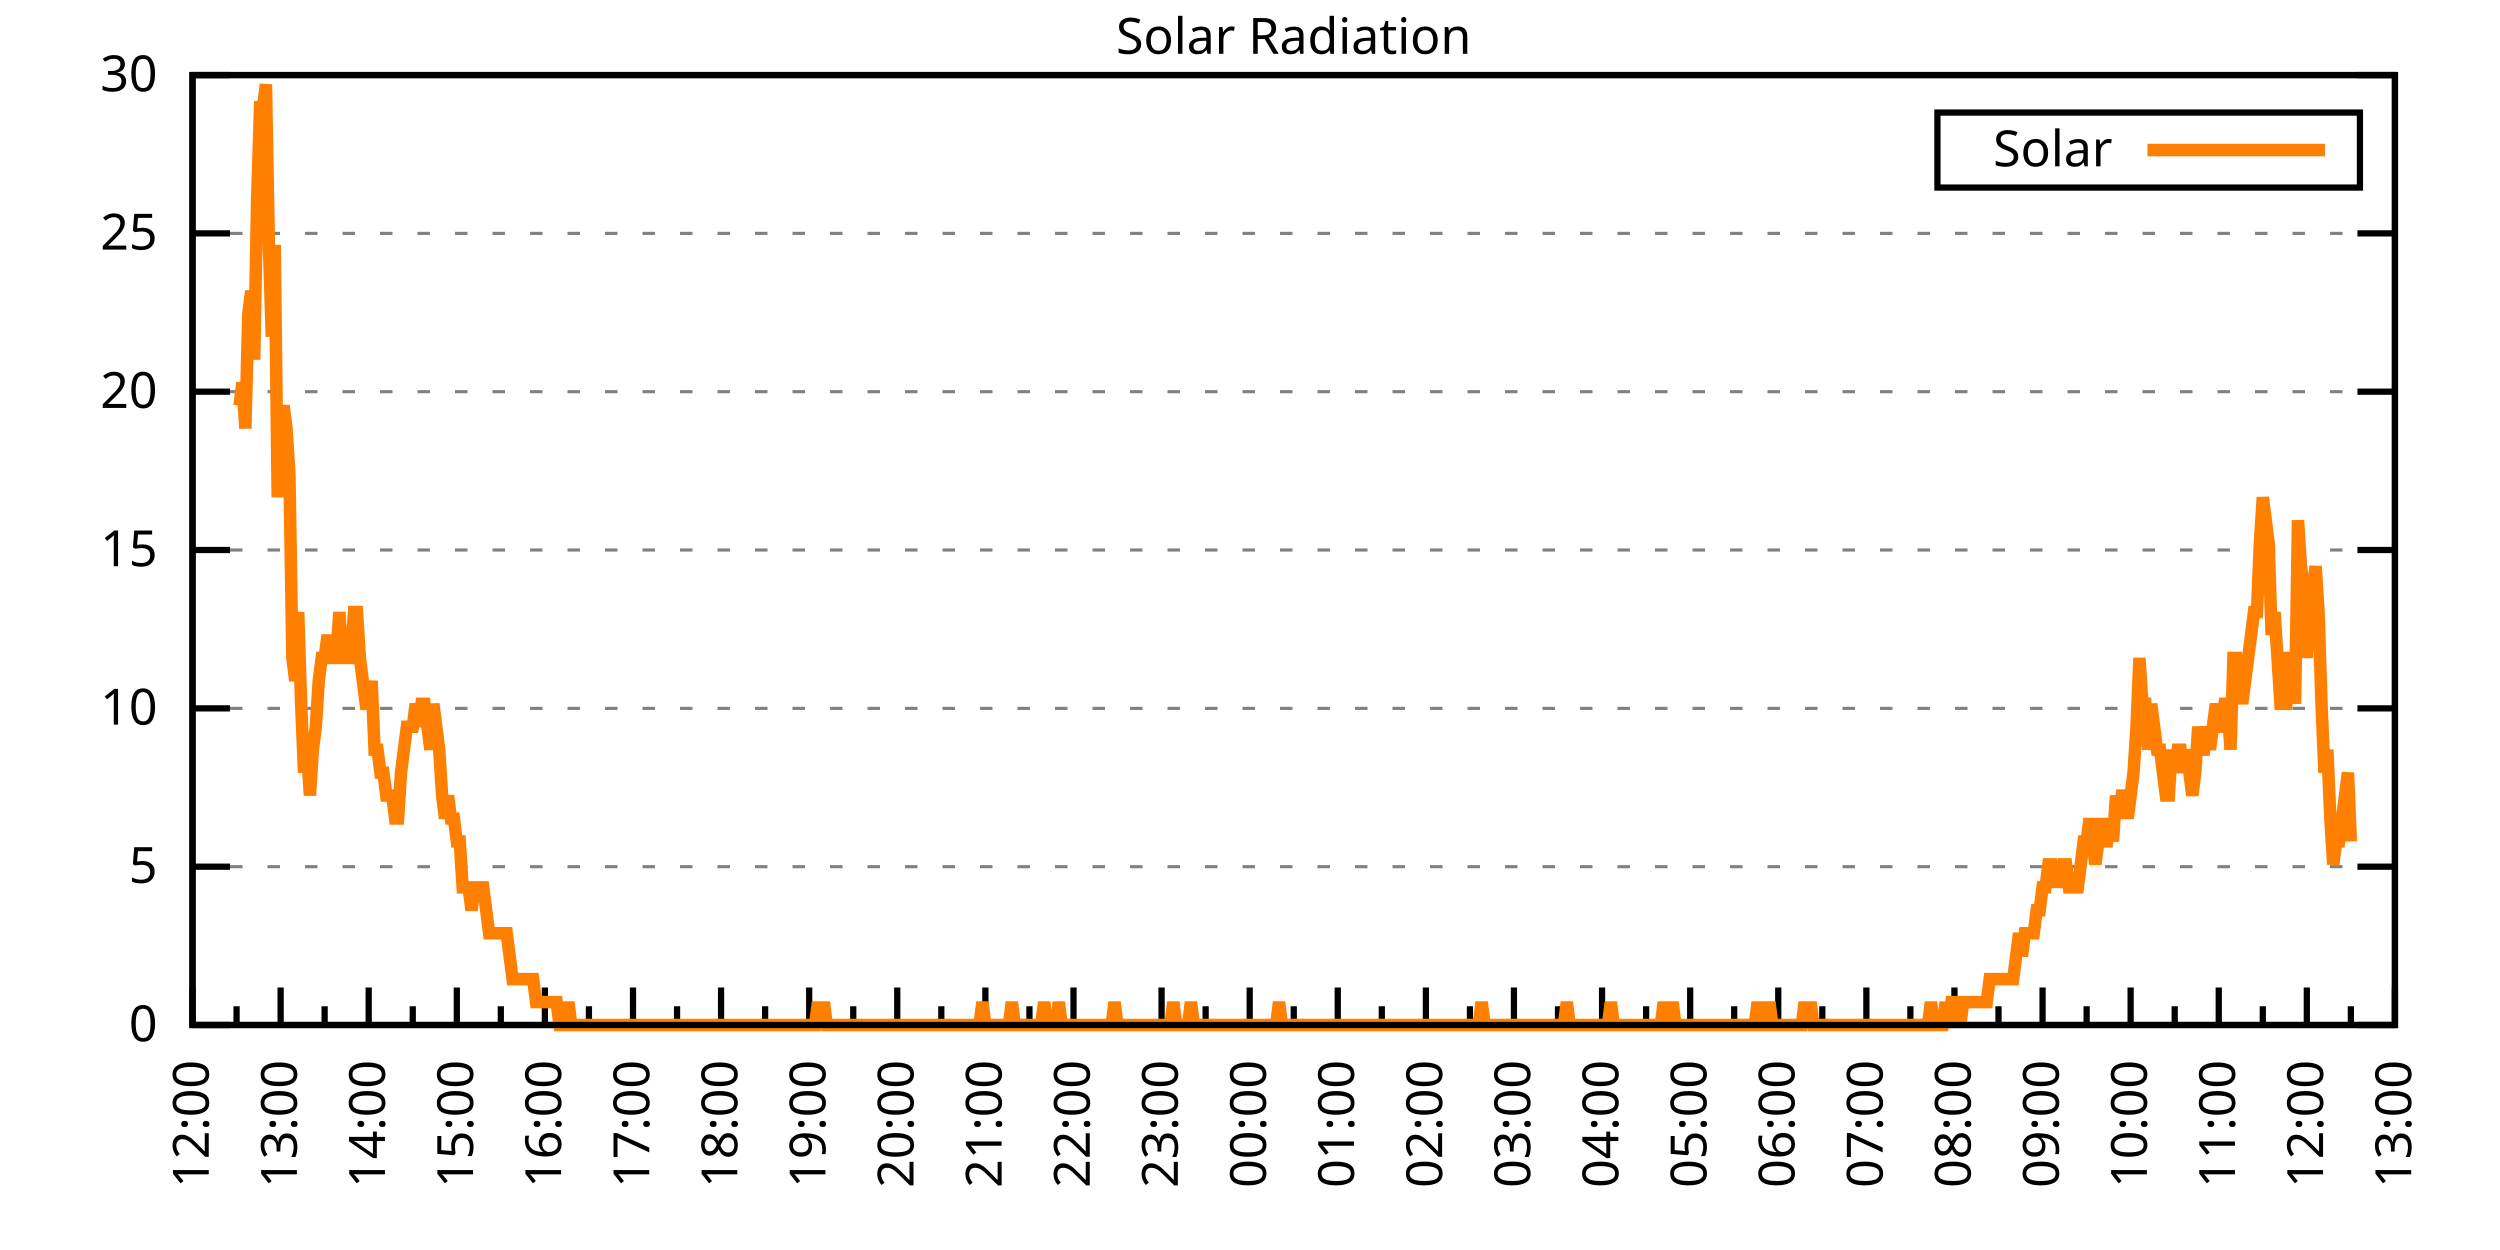
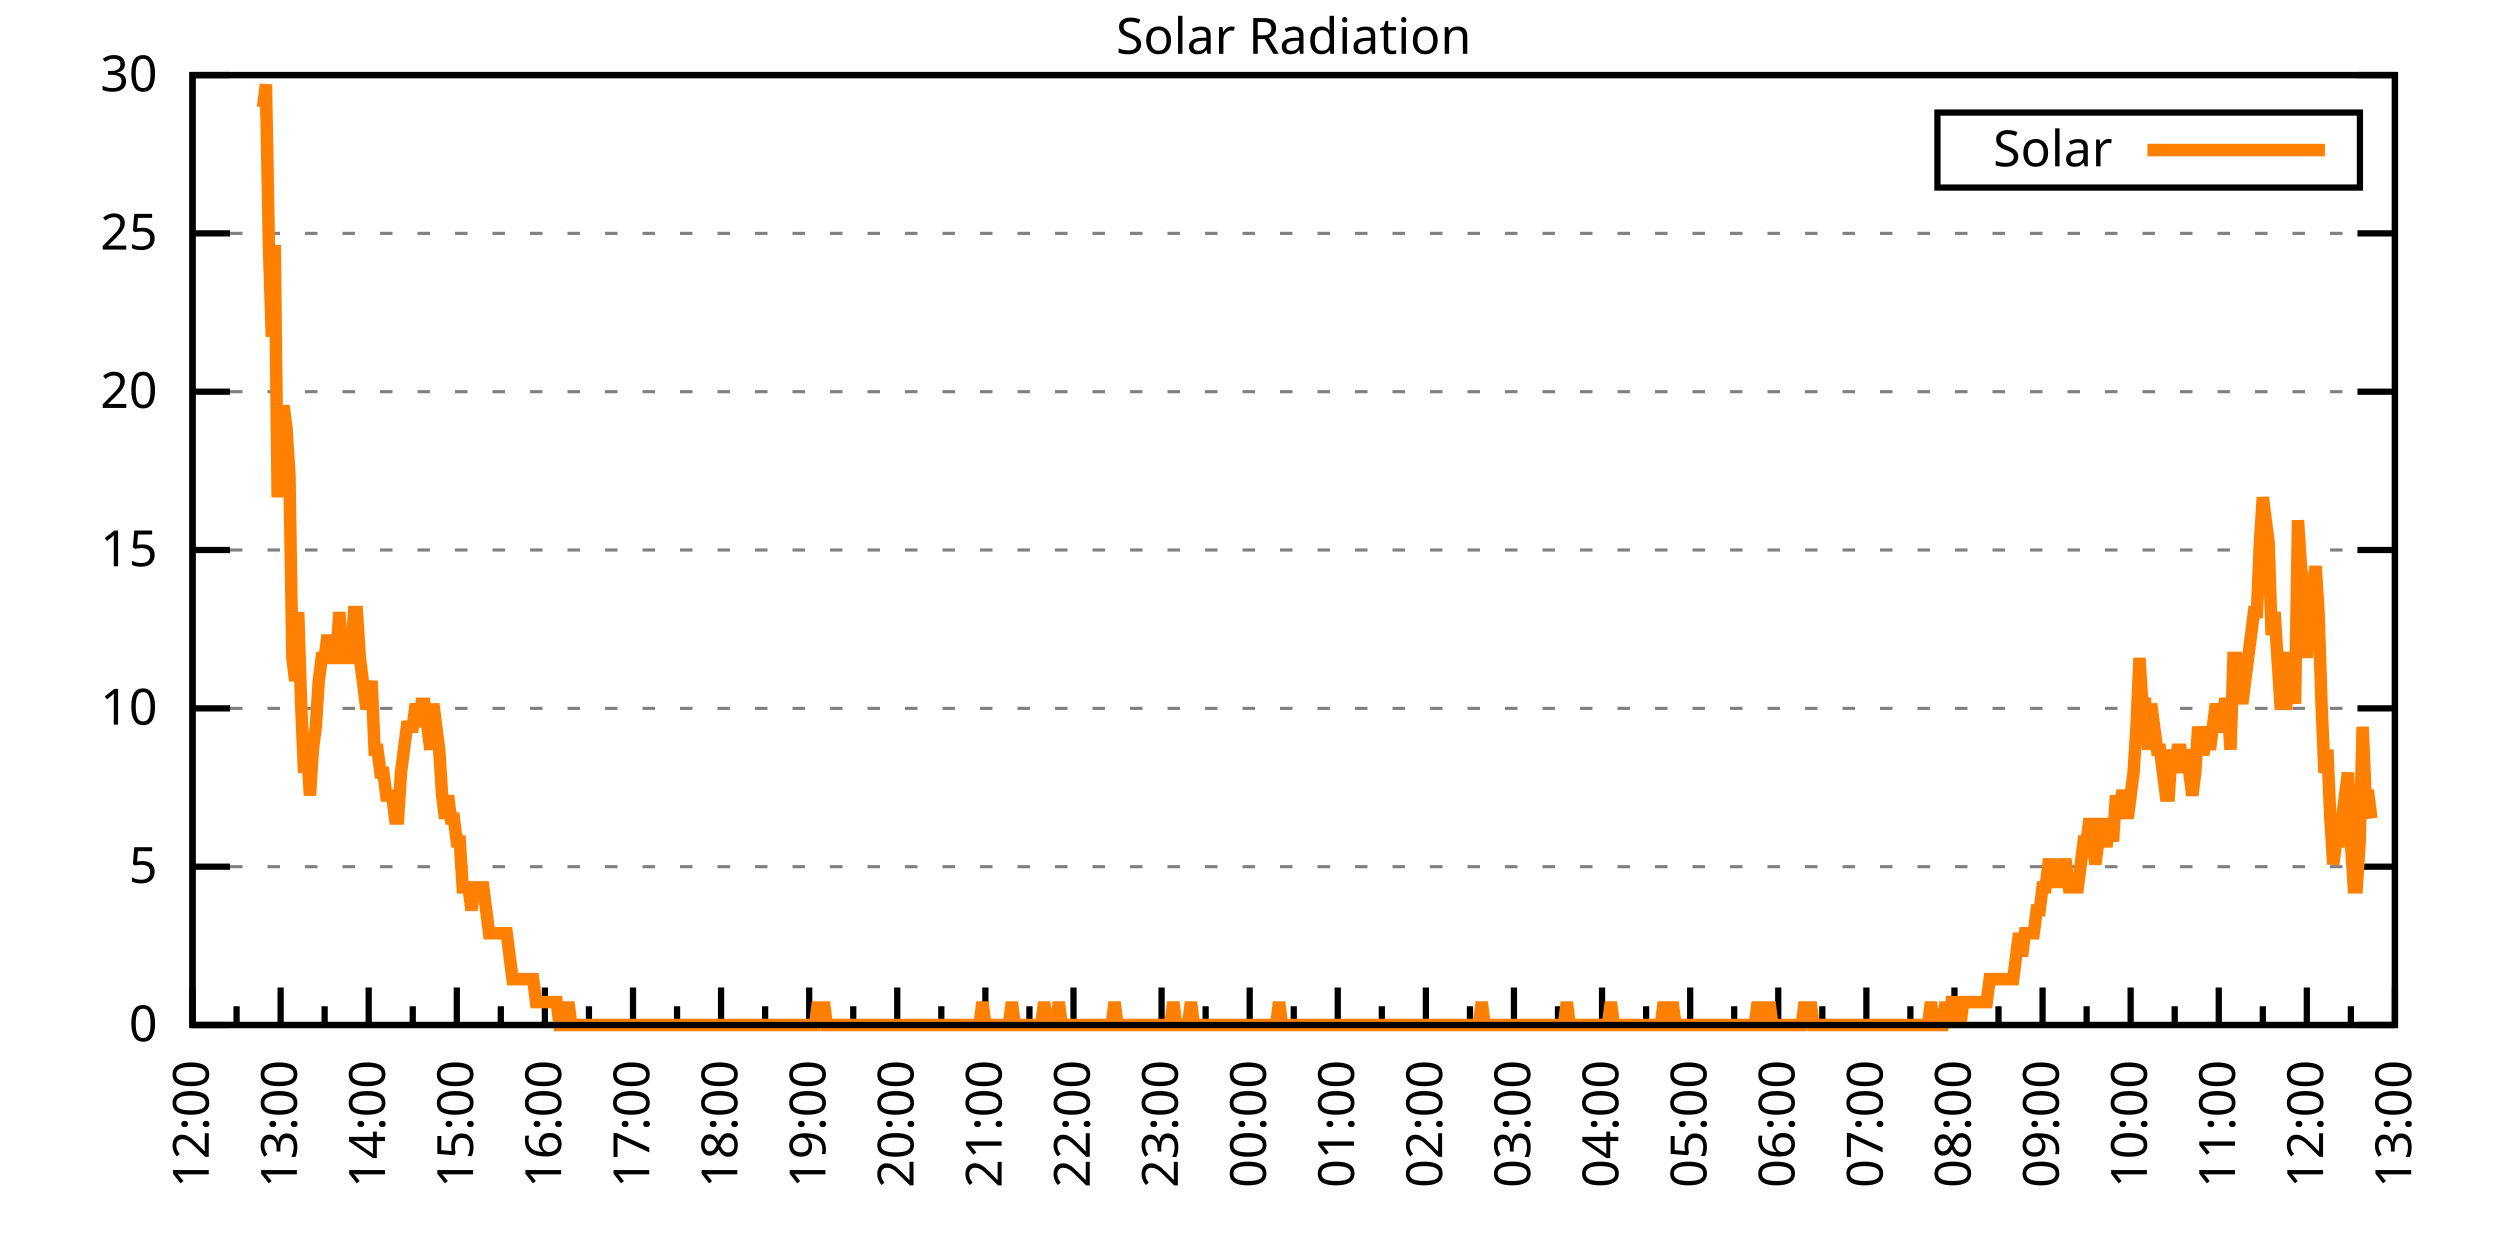
<svg xmlns="http://www.w3.org/2000/svg" xmlns:xlink="http://www.w3.org/1999/xlink" width="400" height="200" viewBox="0 0 400 200">
  <g id="gnuplot_canvas">
    <rect x="0" y="0" width="400" height="200" fill="none" />
    <defs>
      <circle id="gpDot" r="0.5" stroke-width="0.5" stroke="currentColor" />
      <path id="gpPt0" stroke-width="0.333" stroke="currentColor" d="M-1,0 h2 M0,-1 v2" />
      <path id="gpPt1" stroke-width="0.333" stroke="currentColor" d="M-1,-1 L1,1 M1,-1 L-1,1" />
      <path id="gpPt2" stroke-width="0.333" stroke="currentColor" d="M-1,0 L1,0 M0,-1 L0,1 M-1,-1 L1,1 M-1,1 L1,-1" />
      <rect id="gpPt3" stroke-width="0.333" stroke="currentColor" x="-1" y="-1" width="2" height="2" />
      <rect id="gpPt4" stroke-width="0.333" stroke="currentColor" fill="currentColor" x="-1" y="-1" width="2" height="2" />
      <circle id="gpPt5" stroke-width="0.333" stroke="currentColor" cx="0" cy="0" r="1" />
      <use xlink:href="#gpPt5" id="gpPt6" fill="currentColor" stroke="none" />
      <path id="gpPt7" stroke-width="0.333" stroke="currentColor" d="M0,-1.33 L-1.33,0.67 L1.33,0.67 z" />
      <use xlink:href="#gpPt7" id="gpPt8" fill="currentColor" stroke="none" />
      <use xlink:href="#gpPt7" id="gpPt9" stroke="currentColor" transform="rotate(180)" />
      <use xlink:href="#gpPt9" id="gpPt10" fill="currentColor" stroke="none" />
      <use xlink:href="#gpPt3" id="gpPt11" stroke="currentColor" transform="rotate(45)" />
      <use xlink:href="#gpPt11" id="gpPt12" fill="currentColor" stroke="none" />
      <path id="gpPt13" stroke-width="0.333" stroke="currentColor" d="M0,1.330 L1.265,0.411 L0.782,-1.067 L-0.782,-1.076 L-1.265,0.411 z" />
      <use xlink:href="#gpPt13" id="gpPt14" fill="currentColor" stroke="none" />
      <filter id="textbox" filterUnits="objectBoundingBox" x="0" y="0" height="1" width="1">
        <feFlood flood-color="white" flood-opacity="1" result="bgnd" />
        <feComposite in="SourceGraphic" in2="bgnd" operator="atop" />
      </filter>
      <filter id="greybox" filterUnits="objectBoundingBox" x="0" y="0" height="1" width="1">
        <feFlood flood-color="lightgrey" flood-opacity="1" result="grey" />
        <feComposite in="SourceGraphic" in2="grey" operator="atop" />
      </filter>
    </defs>
    <g fill="none" color="white" stroke="currentColor" stroke-width="1.00" stroke-linecap="butt" stroke-linejoin="miter">
</g>
    <g fill="none" color="black" stroke="currentColor" stroke-width="1.00" stroke-linecap="butt" stroke-linejoin="miter">
      <g stroke="none" shape-rendering="crispEdges">
        <polygon fill="rgb(255, 255, 255)" points="30.80,164.00 383.18,164.00 383.18,12.02 30.80,12.02 " />
      </g>
    </g>
    <g fill="none" color="black" stroke="currentColor" stroke-width="1.00" stroke-linecap="butt" stroke-linejoin="miter">
</g>
    <g fill="none" color="black" stroke="black" stroke-width="0.50" stroke-linecap="butt" stroke-linejoin="miter">
</g>
    <g fill="none" color="gray" stroke="currentColor" stroke-width="0.50" stroke-linecap="butt" stroke-linejoin="miter">
      <path stroke="gray" stroke-dasharray="2,4" class="gridline" d="M30.80,164.00 L383.19,164.00  " />
    </g>
    <g fill="none" color="gray" stroke="gray" stroke-width="1.00" stroke-linecap="butt" stroke-linejoin="miter">
</g>
    <g fill="none" color="black" stroke="currentColor" stroke-width="1.00" stroke-linecap="butt" stroke-linejoin="miter">
      <path stroke="black" d="M30.80,164.00 L36.80,164.00 M383.19,164.00 L377.19,164.00  " />
      <g transform="translate(25.20,166.60)" stroke="none" fill="black" font-family="Sans" font-size="8.00" text-anchor="end">
        <text>
          <tspan font-family="Sans"> 0</tspan>
        </text>
      </g>
    </g>
    <g fill="none" color="black" stroke="currentColor" stroke-width="1.00" stroke-linecap="butt" stroke-linejoin="miter">
</g>
    <g fill="none" color="black" stroke="black" stroke-width="0.50" stroke-linecap="butt" stroke-linejoin="miter">
</g>
    <g fill="none" color="gray" stroke="currentColor" stroke-width="0.50" stroke-linecap="butt" stroke-linejoin="miter">
      <path stroke="gray" stroke-dasharray="2,4" class="gridline" d="M30.80,138.67 L383.19,138.67  " />
    </g>
    <g fill="none" color="gray" stroke="gray" stroke-width="1.00" stroke-linecap="butt" stroke-linejoin="miter">
</g>
    <g fill="none" color="black" stroke="currentColor" stroke-width="1.00" stroke-linecap="butt" stroke-linejoin="miter">
      <path stroke="black" d="M30.80,138.67 L36.80,138.67 M383.19,138.67 L377.19,138.67  " />
      <g transform="translate(25.20,141.27)" stroke="none" fill="black" font-family="Sans" font-size="8.00" text-anchor="end">
        <text>
          <tspan font-family="Sans"> 5</tspan>
        </text>
      </g>
    </g>
    <g fill="none" color="black" stroke="currentColor" stroke-width="1.00" stroke-linecap="butt" stroke-linejoin="miter">
</g>
    <g fill="none" color="black" stroke="black" stroke-width="0.50" stroke-linecap="butt" stroke-linejoin="miter">
</g>
    <g fill="none" color="gray" stroke="currentColor" stroke-width="0.50" stroke-linecap="butt" stroke-linejoin="miter">
      <path stroke="gray" stroke-dasharray="2,4" class="gridline" d="M30.80,113.34 L383.19,113.34  " />
    </g>
    <g fill="none" color="gray" stroke="gray" stroke-width="1.00" stroke-linecap="butt" stroke-linejoin="miter">
</g>
    <g fill="none" color="black" stroke="currentColor" stroke-width="1.00" stroke-linecap="butt" stroke-linejoin="miter">
      <path stroke="black" d="M30.80,113.34 L36.80,113.34 M383.19,113.34 L377.19,113.34  " />
      <g transform="translate(25.20,115.94)" stroke="none" fill="black" font-family="Sans" font-size="8.00" text-anchor="end">
        <text>
          <tspan font-family="Sans"> 10</tspan>
        </text>
      </g>
    </g>
    <g fill="none" color="black" stroke="currentColor" stroke-width="1.00" stroke-linecap="butt" stroke-linejoin="miter">
</g>
    <g fill="none" color="black" stroke="black" stroke-width="0.50" stroke-linecap="butt" stroke-linejoin="miter">
</g>
    <g fill="none" color="gray" stroke="currentColor" stroke-width="0.50" stroke-linecap="butt" stroke-linejoin="miter">
      <path stroke="gray" stroke-dasharray="2,4" class="gridline" d="M30.80,88.00 L383.19,88.00  " />
    </g>
    <g fill="none" color="gray" stroke="gray" stroke-width="1.00" stroke-linecap="butt" stroke-linejoin="miter">
</g>
    <g fill="none" color="black" stroke="currentColor" stroke-width="1.00" stroke-linecap="butt" stroke-linejoin="miter">
      <path stroke="black" d="M30.80,88.00 L36.80,88.00 M383.19,88.00 L377.19,88.00  " />
      <g transform="translate(25.20,90.60)" stroke="none" fill="black" font-family="Sans" font-size="8.00" text-anchor="end">
        <text>
          <tspan font-family="Sans"> 15</tspan>
        </text>
      </g>
    </g>
    <g fill="none" color="black" stroke="currentColor" stroke-width="1.00" stroke-linecap="butt" stroke-linejoin="miter">
</g>
    <g fill="none" color="black" stroke="black" stroke-width="0.50" stroke-linecap="butt" stroke-linejoin="miter">
</g>
    <g fill="none" color="gray" stroke="currentColor" stroke-width="0.50" stroke-linecap="butt" stroke-linejoin="miter">
      <path stroke="gray" stroke-dasharray="2,4" class="gridline" d="M30.80,62.67 L383.19,62.67  " />
    </g>
    <g fill="none" color="gray" stroke="gray" stroke-width="1.00" stroke-linecap="butt" stroke-linejoin="miter">
</g>
    <g fill="none" color="black" stroke="currentColor" stroke-width="1.00" stroke-linecap="butt" stroke-linejoin="miter">
      <path stroke="black" d="M30.80,62.67 L36.80,62.67 M383.19,62.67 L377.19,62.67  " />
      <g transform="translate(25.20,65.27)" stroke="none" fill="black" font-family="Sans" font-size="8.00" text-anchor="end">
        <text>
          <tspan font-family="Sans"> 20</tspan>
        </text>
      </g>
    </g>
    <g fill="none" color="black" stroke="currentColor" stroke-width="1.00" stroke-linecap="butt" stroke-linejoin="miter">
</g>
    <g fill="none" color="black" stroke="black" stroke-width="0.50" stroke-linecap="butt" stroke-linejoin="miter">
</g>
    <g fill="none" color="gray" stroke="currentColor" stroke-width="0.50" stroke-linecap="butt" stroke-linejoin="miter">
      <path stroke="gray" stroke-dasharray="2,4" class="gridline" d="M30.80,37.34 L383.19,37.34  " />
    </g>
    <g fill="none" color="gray" stroke="gray" stroke-width="1.00" stroke-linecap="butt" stroke-linejoin="miter">
</g>
    <g fill="none" color="black" stroke="currentColor" stroke-width="1.00" stroke-linecap="butt" stroke-linejoin="miter">
      <path stroke="black" d="M30.80,37.34 L36.80,37.34 M383.19,37.34 L377.19,37.34  " />
      <g transform="translate(25.20,39.94)" stroke="none" fill="black" font-family="Sans" font-size="8.00" text-anchor="end">
        <text>
          <tspan font-family="Sans"> 25</tspan>
        </text>
      </g>
    </g>
    <g fill="none" color="black" stroke="currentColor" stroke-width="1.00" stroke-linecap="butt" stroke-linejoin="miter">
</g>
    <g fill="none" color="black" stroke="black" stroke-width="0.50" stroke-linecap="butt" stroke-linejoin="miter">
</g>
    <g fill="none" color="gray" stroke="currentColor" stroke-width="0.50" stroke-linecap="butt" stroke-linejoin="miter">
      <path stroke="gray" stroke-dasharray="2,4" class="gridline" d="M30.80,12.01 L383.19,12.01  " />
    </g>
    <g fill="none" color="gray" stroke="gray" stroke-width="1.00" stroke-linecap="butt" stroke-linejoin="miter">
</g>
    <g fill="none" color="black" stroke="currentColor" stroke-width="1.00" stroke-linecap="butt" stroke-linejoin="miter">
      <path stroke="black" d="M30.80,12.01 L36.80,12.01 M383.19,12.01 L377.19,12.01  " />
      <g transform="translate(25.20,14.61)" stroke="none" fill="black" font-family="Sans" font-size="8.00" text-anchor="end">
        <text>
          <tspan font-family="Sans"> 30</tspan>
        </text>
      </g>
    </g>
    <g fill="none" color="black" stroke="currentColor" stroke-width="1.00" stroke-linecap="butt" stroke-linejoin="miter">
      <path stroke="black" d="M30.80,164.00 L30.80,158.00  " />
      <g transform="translate(33.40,169.60) rotate(270)" stroke="none" fill="black" font-family="Sans" font-size="8.00" text-anchor="end">
        <text>
          <tspan font-family="Sans">12:00</tspan>
        </text>
      </g>
    </g>
    <g fill="none" color="black" stroke="currentColor" stroke-width="1.00" stroke-linecap="butt" stroke-linejoin="miter">
      <path stroke="black" d="M37.85,164.00 L37.85,161.00 M44.90,164.00 L44.90,158.00  " />
      <g transform="translate(47.50,169.60) rotate(270)" stroke="none" fill="black" font-family="Sans" font-size="8.00" text-anchor="end">
        <text>
          <tspan font-family="Sans">13:00</tspan>
        </text>
      </g>
    </g>
    <g fill="none" color="black" stroke="currentColor" stroke-width="1.00" stroke-linecap="butt" stroke-linejoin="miter">
      <path stroke="black" d="M51.94,164.00 L51.94,161.00 M58.99,164.00 L58.99,158.00  " />
      <g transform="translate(61.59,169.60) rotate(270)" stroke="none" fill="black" font-family="Sans" font-size="8.00" text-anchor="end">
        <text>
          <tspan font-family="Sans">14:00</tspan>
        </text>
      </g>
    </g>
    <g fill="none" color="black" stroke="currentColor" stroke-width="1.00" stroke-linecap="butt" stroke-linejoin="miter">
      <path stroke="black" d="M66.04,164.00 L66.04,161.00 M73.09,164.00 L73.09,158.00  " />
      <g transform="translate(75.69,169.60) rotate(270)" stroke="none" fill="black" font-family="Sans" font-size="8.00" text-anchor="end">
        <text>
          <tspan font-family="Sans">15:00</tspan>
        </text>
      </g>
    </g>
    <g fill="none" color="black" stroke="currentColor" stroke-width="1.00" stroke-linecap="butt" stroke-linejoin="miter">
      <path stroke="black" d="M80.13,164.00 L80.13,161.00 M87.18,164.00 L87.18,158.00  " />
      <g transform="translate(89.78,169.60) rotate(270)" stroke="none" fill="black" font-family="Sans" font-size="8.00" text-anchor="end">
        <text>
          <tspan font-family="Sans">16:00</tspan>
        </text>
      </g>
    </g>
    <g fill="none" color="black" stroke="currentColor" stroke-width="1.00" stroke-linecap="butt" stroke-linejoin="miter">
      <path stroke="black" d="M94.23,164.00 L94.23,161.00 M101.28,164.00 L101.28,158.00  " />
      <g transform="translate(103.88,169.60) rotate(270)" stroke="none" fill="black" font-family="Sans" font-size="8.00" text-anchor="end">
        <text>
          <tspan font-family="Sans">17:00</tspan>
        </text>
      </g>
    </g>
    <g fill="none" color="black" stroke="currentColor" stroke-width="1.00" stroke-linecap="butt" stroke-linejoin="miter">
      <path stroke="black" d="M108.33,164.00 L108.33,161.00 M115.37,164.00 L115.37,158.00  " />
      <g transform="translate(117.97,169.60) rotate(270)" stroke="none" fill="black" font-family="Sans" font-size="8.00" text-anchor="end">
        <text>
          <tspan font-family="Sans">18:00</tspan>
        </text>
      </g>
    </g>
    <g fill="none" color="black" stroke="currentColor" stroke-width="1.00" stroke-linecap="butt" stroke-linejoin="miter">
      <path stroke="black" d="M122.42,164.00 L122.42,161.00 M129.47,164.00 L129.47,158.00  " />
      <g transform="translate(132.07,169.60) rotate(270)" stroke="none" fill="black" font-family="Sans" font-size="8.00" text-anchor="end">
        <text>
          <tspan font-family="Sans">19:00</tspan>
        </text>
      </g>
    </g>
    <g fill="none" color="black" stroke="currentColor" stroke-width="1.00" stroke-linecap="butt" stroke-linejoin="miter">
      <path stroke="black" d="M136.52,164.00 L136.52,161.00 M143.56,164.00 L143.56,158.00  " />
      <g transform="translate(146.16,169.60) rotate(270)" stroke="none" fill="black" font-family="Sans" font-size="8.00" text-anchor="end">
        <text>
          <tspan font-family="Sans">20:00</tspan>
        </text>
      </g>
    </g>
    <g fill="none" color="black" stroke="currentColor" stroke-width="1.00" stroke-linecap="butt" stroke-linejoin="miter">
      <path stroke="black" d="M150.61,164.00 L150.61,161.00 M157.66,164.00 L157.66,158.00  " />
      <g transform="translate(160.26,169.60) rotate(270)" stroke="none" fill="black" font-family="Sans" font-size="8.00" text-anchor="end">
        <text>
          <tspan font-family="Sans">21:00</tspan>
        </text>
      </g>
    </g>
    <g fill="none" color="black" stroke="currentColor" stroke-width="1.00" stroke-linecap="butt" stroke-linejoin="miter">
      <path stroke="black" d="M164.71,164.00 L164.71,161.00 M171.76,164.00 L171.76,158.00  " />
      <g transform="translate(174.36,169.60) rotate(270)" stroke="none" fill="black" font-family="Sans" font-size="8.00" text-anchor="end">
        <text>
          <tspan font-family="Sans">22:00</tspan>
        </text>
      </g>
    </g>
    <g fill="none" color="black" stroke="currentColor" stroke-width="1.00" stroke-linecap="butt" stroke-linejoin="miter">
      <path stroke="black" d="M178.80,164.00 L178.80,161.00 M185.85,164.00 L185.85,158.00  " />
      <g transform="translate(188.45,169.60) rotate(270)" stroke="none" fill="black" font-family="Sans" font-size="8.00" text-anchor="end">
        <text>
          <tspan font-family="Sans">23:00</tspan>
        </text>
      </g>
    </g>
    <g fill="none" color="black" stroke="currentColor" stroke-width="1.00" stroke-linecap="butt" stroke-linejoin="miter">
      <path stroke="black" d="M192.90,164.00 L192.90,161.00 M199.95,164.00 L199.95,158.00  " />
      <g transform="translate(202.55,169.60) rotate(270)" stroke="none" fill="black" font-family="Sans" font-size="8.00" text-anchor="end">
        <text>
          <tspan font-family="Sans">00:00</tspan>
        </text>
      </g>
    </g>
    <g fill="none" color="black" stroke="currentColor" stroke-width="1.00" stroke-linecap="butt" stroke-linejoin="miter">
      <path stroke="black" d="M207.00,164.00 L207.00,161.00 M214.04,164.00 L214.04,158.00  " />
      <g transform="translate(216.64,169.60) rotate(270)" stroke="none" fill="black" font-family="Sans" font-size="8.00" text-anchor="end">
        <text>
          <tspan font-family="Sans">01:00</tspan>
        </text>
      </g>
    </g>
    <g fill="none" color="black" stroke="currentColor" stroke-width="1.00" stroke-linecap="butt" stroke-linejoin="miter">
      <path stroke="black" d="M221.09,164.00 L221.09,161.00 M228.14,164.00 L228.14,158.00  " />
      <g transform="translate(230.74,169.60) rotate(270)" stroke="none" fill="black" font-family="Sans" font-size="8.00" text-anchor="end">
        <text>
          <tspan font-family="Sans">02:00</tspan>
        </text>
      </g>
    </g>
    <g fill="none" color="black" stroke="currentColor" stroke-width="1.00" stroke-linecap="butt" stroke-linejoin="miter">
      <path stroke="black" d="M235.19,164.00 L235.19,161.00 M242.23,164.00 L242.23,158.00  " />
      <g transform="translate(244.83,169.60) rotate(270)" stroke="none" fill="black" font-family="Sans" font-size="8.00" text-anchor="end">
        <text>
          <tspan font-family="Sans">03:00</tspan>
        </text>
      </g>
    </g>
    <g fill="none" color="black" stroke="currentColor" stroke-width="1.00" stroke-linecap="butt" stroke-linejoin="miter">
      <path stroke="black" d="M249.28,164.00 L249.28,161.00 M256.33,164.00 L256.33,158.00  " />
      <g transform="translate(258.93,169.60) rotate(270)" stroke="none" fill="black" font-family="Sans" font-size="8.00" text-anchor="end">
        <text>
          <tspan font-family="Sans">04:00</tspan>
        </text>
      </g>
    </g>
    <g fill="none" color="black" stroke="currentColor" stroke-width="1.00" stroke-linecap="butt" stroke-linejoin="miter">
      <path stroke="black" d="M263.38,164.00 L263.38,161.00 M270.43,164.00 L270.43,158.00  " />
      <g transform="translate(273.03,169.60) rotate(270)" stroke="none" fill="black" font-family="Sans" font-size="8.00" text-anchor="end">
        <text>
          <tspan font-family="Sans">05:00</tspan>
        </text>
      </g>
    </g>
    <g fill="none" color="black" stroke="currentColor" stroke-width="1.00" stroke-linecap="butt" stroke-linejoin="miter">
      <path stroke="black" d="M277.47,164.00 L277.47,161.00 M284.52,164.00 L284.52,158.00  " />
      <g transform="translate(287.12,169.60) rotate(270)" stroke="none" fill="black" font-family="Sans" font-size="8.00" text-anchor="end">
        <text>
          <tspan font-family="Sans">06:00</tspan>
        </text>
      </g>
    </g>
    <g fill="none" color="black" stroke="currentColor" stroke-width="1.00" stroke-linecap="butt" stroke-linejoin="miter">
      <path stroke="black" d="M291.57,164.00 L291.57,161.00 M298.62,164.00 L298.62,158.00  " />
      <g transform="translate(301.22,169.60) rotate(270)" stroke="none" fill="black" font-family="Sans" font-size="8.00" text-anchor="end">
        <text>
          <tspan font-family="Sans">07:00</tspan>
        </text>
      </g>
    </g>
    <g fill="none" color="black" stroke="currentColor" stroke-width="1.00" stroke-linecap="butt" stroke-linejoin="miter">
      <path stroke="black" d="M305.66,164.00 L305.66,161.00 M312.71,164.00 L312.71,158.00  " />
      <g transform="translate(315.31,169.60) rotate(270)" stroke="none" fill="black" font-family="Sans" font-size="8.00" text-anchor="end">
        <text>
          <tspan font-family="Sans">08:00</tspan>
        </text>
      </g>
    </g>
    <g fill="none" color="black" stroke="currentColor" stroke-width="1.00" stroke-linecap="butt" stroke-linejoin="miter">
      <path stroke="black" d="M319.76,164.00 L319.76,161.00 M326.81,164.00 L326.81,158.00  " />
      <g transform="translate(329.41,169.60) rotate(270)" stroke="none" fill="black" font-family="Sans" font-size="8.00" text-anchor="end">
        <text>
          <tspan font-family="Sans">09:00</tspan>
        </text>
      </g>
    </g>
    <g fill="none" color="black" stroke="currentColor" stroke-width="1.00" stroke-linecap="butt" stroke-linejoin="miter">
      <path stroke="black" d="M333.86,164.00 L333.86,161.00 M340.90,164.00 L340.90,158.00  " />
      <g transform="translate(343.50,169.60) rotate(270)" stroke="none" fill="black" font-family="Sans" font-size="8.00" text-anchor="end">
        <text>
          <tspan font-family="Sans">10:00</tspan>
        </text>
      </g>
    </g>
    <g fill="none" color="black" stroke="currentColor" stroke-width="1.00" stroke-linecap="butt" stroke-linejoin="miter">
      <path stroke="black" d="M347.95,164.00 L347.95,161.00 M355.00,164.00 L355.00,158.00  " />
      <g transform="translate(357.60,169.60) rotate(270)" stroke="none" fill="black" font-family="Sans" font-size="8.00" text-anchor="end">
        <text>
          <tspan font-family="Sans">11:00</tspan>
        </text>
      </g>
    </g>
    <g fill="none" color="black" stroke="currentColor" stroke-width="1.00" stroke-linecap="butt" stroke-linejoin="miter">
      <path stroke="black" d="M362.05,164.00 L362.05,161.00 M369.09,164.00 L369.09,158.00  " />
      <g transform="translate(371.69,169.60) rotate(270)" stroke="none" fill="black" font-family="Sans" font-size="8.00" text-anchor="end">
        <text>
          <tspan font-family="Sans">12:00</tspan>
        </text>
      </g>
    </g>
    <g fill="none" color="black" stroke="currentColor" stroke-width="1.00" stroke-linecap="butt" stroke-linejoin="miter">
      <path stroke="black" d="M376.14,164.00 L376.14,161.00 M383.19,164.00 L383.19,158.00  " />
      <g transform="translate(385.79,169.60) rotate(270)" stroke="none" fill="black" font-family="Sans" font-size="8.00" text-anchor="end">
        <text>
          <tspan font-family="Sans">13:00</tspan>
        </text>
      </g>
    </g>
    <g fill="none" color="black" stroke="currentColor" stroke-width="1.00" stroke-linecap="butt" stroke-linejoin="miter">
</g>
    <g fill="none" color="black" stroke="currentColor" stroke-width="1.00" stroke-linecap="butt" stroke-linejoin="miter">
      <path stroke="black" d="M30.80,12.01 L30.80,164.00 L383.19,164.00 L383.19,12.01 L30.80,12.01 Z  " />
    </g>
    <g fill="none" color="black" stroke="currentColor" stroke-width="1.00" stroke-linecap="butt" stroke-linejoin="miter">
      <g transform="translate(6.80,88.01) rotate(270)" stroke="none" fill="black" font-family="Sans" font-size="8.00" text-anchor="middle">
        <text />
      </g>
    </g>
    <g fill="none" color="black" stroke="currentColor" stroke-width="1.00" stroke-linecap="butt" stroke-linejoin="miter">
</g>
    <g fill="none" color="black" stroke="currentColor" stroke-width="1.00" stroke-linecap="butt" stroke-linejoin="miter">
      <path stroke="black" d="M309.99,30.01 L309.99,18.01 L377.59,18.01 L377.59,30.01 L309.99,30.01 Z  " />
    </g>
    <g id="Solar_Radiation_plot_1">
      <g fill="none" color="white" stroke="black" stroke-width="2.00" stroke-linecap="butt" stroke-linejoin="miter">
</g>
      <g fill="none" color="black" stroke="currentColor" stroke-width="2.00" stroke-linecap="butt" stroke-linejoin="miter">
        <g transform="translate(337.99,26.61)" stroke="none" fill="black" font-family="Sans" font-size="8.00" text-anchor="end">
          <text>
            <tspan font-family="Sans">Solar</tspan>
          </text>
        </g>
      </g>
      <g fill="none" color="black" stroke="currentColor" stroke-width="2.00" stroke-linecap="butt" stroke-linejoin="miter">
-         <path stroke="rgb(255, 127,   0)" d="M343.59,24.01 L371.99,24.01 M38.32,64.89 L38.79,61.22 L39.26,68.56 L39.73,50.21 L40.20,46.54 L40.67,57.55   L41.14,31.85 L41.61,17.17 L42.08,17.17 L42.55,13.50 L43.02,39.19 L43.49,53.88 L43.96,39.19 L44.43,79.57   L44.90,68.56 L45.37,64.89 L45.84,68.56 L46.31,75.90 L46.78,105.27 L47.24,108.94 L47.71,97.93 L48.18,112.61   L48.65,123.62 L49.12,119.95 L49.59,127.29 L50.06,119.95 L50.53,116.28 L51.00,108.94 L51.47,105.27 L51.94,105.27   L52.41,101.60 L52.88,105.27 L53.35,105.27 L53.82,105.27 L54.29,97.93 L54.76,105.27 L55.23,105.27 L55.70,105.27   L56.17,105.27 L56.64,97.93 L57.11,97.93 L57.58,105.27 L58.05,108.94 L58.52,112.61 L58.99,112.61 L59.46,108.94   L59.93,119.95 L60.40,119.95 L60.87,123.62 L61.34,123.62 L61.81,127.29 L62.28,127.29 L62.75,127.29 L63.22,130.96   L63.69,130.96 L64.16,123.62 L64.63,119.95 L65.10,116.28 L65.57,116.28 L66.04,116.28 L66.51,112.61 L66.98,116.28   L67.45,112.61 L67.92,112.61 L68.39,116.28 L68.86,119.95 L69.33,112.61 L69.80,116.28 L70.27,119.95 L70.74,127.29   L71.21,130.96 L71.68,127.29 L72.15,130.96 L72.62,130.96 L73.09,134.63 L73.56,134.63 L74.03,141.98 L74.50,141.98   L74.97,141.98 L75.44,145.65 L75.91,141.98 L76.38,141.98 L76.85,141.98 L77.32,141.98 L77.79,145.65 L78.26,149.32   L78.73,149.32 L79.19,149.32 L79.66,149.32 L80.13,149.32 L80.60,149.32 L81.07,149.32 L81.54,152.99 L82.01,156.66   L82.48,156.66 L82.95,156.66 L83.42,156.66 L83.89,156.66 L84.36,156.66 L84.83,156.66 L85.30,156.66 L85.77,160.33   L86.24,160.33 L86.71,160.33 L87.18,160.33 L87.65,160.33 L88.12,160.33 L88.59,160.33 L89.06,160.33 L89.53,164.00   L90.00,164.00 L90.47,164.00 L90.94,160.33 L91.41,164.00 L91.88,164.00 L92.35,164.00 L92.82,164.00 L93.29,164.00   L93.76,164.00 L94.23,164.00 L94.70,164.00 L95.17,164.00 L95.64,164.00 L96.11,164.00 L96.58,164.00 L97.05,164.00   L97.52,164.00 L97.99,164.00 L98.46,164.00 L98.93,164.00 L99.40,164.00 L99.87,164.00 L100.34,164.00 L100.81,164.00   L101.28,164.00 L101.75,164.00 L102.22,164.00 L102.69,164.00 L103.16,164.00 L103.63,164.00 L104.10,164.00 L104.57,164.00   L105.04,164.00 L105.51,164.00 L105.98,164.00 L106.45,164.00 L106.92,164.00 L107.39,164.00 L107.86,164.00 L108.33,164.00   L108.80,164.00 L109.27,164.00 L109.74,164.00 L110.21,164.00 L110.68,164.00 L111.14,164.00 L111.61,164.00 L112.08,164.00   L112.55,164.00 L113.02,164.00 L113.49,164.00 L113.96,164.00 L114.43,164.00 L114.90,164.00 L115.37,164.00 L115.84,164.00   L116.31,164.00 L116.78,164.00 L117.25,164.00 L117.72,164.00 L118.19,164.00 L118.66,164.00 L119.13,164.00 L119.60,164.00   L120.07,164.00 L120.54,164.00 L121.01,164.00 L121.48,164.00 L121.95,164.00 L122.42,164.00 L122.89,164.00 L123.36,164.00   L123.83,164.00 L124.30,164.00 L124.77,164.00 L125.24,164.00 L125.71,164.00 L126.18,164.00 L126.65,164.00 L127.12,164.00   L127.59,164.00 L128.06,164.00 L128.53,164.00 L129.00,164.00 L129.47,164.00 L129.94,164.00 L130.41,164.00 L130.88,160.33   L131.35,164.00 L131.82,160.33 L132.29,164.00 L132.76,164.00 L133.23,164.00 L133.70,164.00 L134.17,164.00 L134.64,164.00   L135.11,164.00 L135.58,164.00 L136.05,164.00 L136.52,164.00 L136.99,164.00 L137.46,164.00 L137.93,164.00 L138.40,164.00   L138.87,164.00 L139.34,164.00 L139.81,164.00 L140.28,164.00 L140.75,164.00 L141.22,164.00 L141.69,164.00 L142.16,164.00   L142.63,164.00 L143.09,164.00 L143.56,164.00 L144.03,164.00 L144.50,164.00 L144.97,164.00 L145.44,164.00 L145.91,164.00   L146.38,164.00 L146.85,164.00 L147.32,164.00 L147.79,164.00 L148.26,164.00 L148.73,164.00 L149.20,164.00 L149.67,164.00   L150.14,164.00 L150.61,164.00 L151.08,164.00 L151.55,164.00 L152.02,164.00 L152.49,164.00 L152.96,164.00 L153.43,164.00   L153.90,164.00 L154.37,164.00 L154.84,164.00 L155.31,164.00 L155.78,164.00 L156.25,164.00 L156.72,164.00 L157.19,160.33   L157.66,164.00 L158.13,164.00 L158.60,164.00 L159.07,164.00 L159.54,164.00 L160.01,164.00 L160.48,164.00 L160.95,164.00   L161.42,164.00 L161.89,160.33 L162.36,164.00 L162.83,164.00 L163.30,164.00 L163.77,164.00 L164.24,164.00 L164.71,164.00   L165.18,164.00 L165.65,164.00 L166.12,164.00 L166.59,164.00 L167.06,160.33 L167.53,164.00 L168.00,164.00 L168.47,164.00   L168.94,164.00 L169.41,160.33 L169.88,164.00 L170.35,164.00 L170.82,164.00 L171.29,164.00 L171.76,164.00 L172.23,164.00   L172.70,164.00 L173.17,164.00 L173.64,164.00 L174.11,164.00 L174.58,164.00 L175.04,164.00 L175.51,164.00 L175.98,164.00   L176.45,164.00 L176.92,164.00 L177.39,164.00 L177.86,164.00 L178.33,160.33 L178.80,164.00 L179.27,164.00 L179.74,164.00   L180.21,164.00 L180.68,164.00 L181.15,164.00 L181.62,164.00 L182.09,164.00 L182.56,164.00 L183.03,164.00 L183.50,164.00   L183.97,164.00 L184.44,164.00 L184.91,164.00 L185.38,164.00 L185.85,164.00 L186.32,164.00 L186.79,164.00 L187.26,164.00   L187.73,160.33 L188.20,164.00 L188.67,164.00 L189.14,164.00 L189.61,164.00 L190.08,164.00 L190.55,160.33 L191.02,164.00   L191.49,164.00 L191.96,164.00 L192.43,164.00 L192.90,164.00 L193.37,164.00 L193.84,164.00 L194.31,164.00 L194.78,164.00   L195.25,164.00 L195.72,164.00 L196.19,164.00 L196.66,164.00 L197.13,164.00 L197.60,164.00 L198.07,164.00 L198.54,164.00   L199.01,164.00 L199.48,164.00 L199.95,164.00 L200.42,164.00 L200.89,164.00 L201.36,164.00 L201.83,164.00 L202.30,164.00   L202.77,164.00 L203.24,164.00 L203.71,164.00 L204.18,164.00 L204.65,160.33 L205.12,164.00 L205.59,164.00 L206.06,164.00   L206.53,164.00 L207.00,164.00 L207.46,164.00 L207.93,164.00 L208.40,164.00 L208.87,164.00 L209.34,164.00 L209.81,164.00   L210.28,164.00 L210.75,164.00 L211.22,164.00 L211.69,164.00 L212.16,164.00 L212.63,164.00 L213.10,164.00 L213.57,164.00   L214.04,164.00 L214.51,164.00 L214.98,164.00 L215.45,164.00 L215.92,164.00 L216.39,164.00 L216.86,164.00 L217.33,164.00   L217.80,164.00 L218.27,164.00 L218.74,164.00 L219.21,164.00 L219.68,164.00 L220.15,164.00 L220.62,164.00 L221.09,164.00   L221.56,164.00 L222.03,164.00 L222.50,164.00 L222.97,164.00 L223.44,164.00 L223.91,164.00 L224.38,164.00 L224.85,164.00   L225.32,164.00 L225.79,164.00 L226.26,164.00 L226.73,164.00 L227.20,164.00 L227.67,164.00 L228.14,164.00 L228.61,164.00   L229.08,164.00 L229.55,164.00 L230.02,164.00 L230.49,164.00 L230.96,164.00 L231.43,164.00 L231.90,164.00 L232.37,164.00   L232.84,164.00 L233.31,164.00 L233.78,164.00 L234.25,164.00 L234.72,164.00 L235.19,164.00 L235.66,164.00 L236.13,164.00   L236.60,164.00 L237.07,160.33 L237.54,164.00 L238.01,164.00 L238.48,164.00 L238.95,164.00 L239.41,164.00 L239.88,164.00   L240.35,164.00 L240.82,164.00 L241.29,164.00 L241.76,164.00 L242.23,164.00 L242.70,164.00 L243.17,164.00 L243.64,164.00   L244.11,164.00 L244.58,164.00 L245.05,164.00 L245.52,164.00 L245.99,164.00 L246.46,164.00 L246.93,164.00 L247.40,164.00   L247.87,164.00 L248.34,164.00 L248.81,164.00 L249.28,164.00 L249.75,164.00 L250.22,164.00 L250.69,160.33 L251.16,164.00   L251.63,164.00 L252.10,164.00 L252.57,164.00 L253.04,164.00 L253.51,164.00 L253.98,164.00 L254.45,164.00 L254.92,164.00   L255.39,164.00 L255.86,164.00 L256.33,164.00 L256.80,164.00 L257.27,164.00 L257.74,160.33 L258.21,164.00 L258.68,164.00   L259.15,164.00 L259.62,164.00 L260.09,164.00 L260.56,164.00 L261.03,164.00 L261.50,164.00 L261.97,164.00 L262.44,164.00   L262.91,164.00 L263.38,164.00 L263.85,164.00 L264.32,164.00 L264.79,164.00 L265.26,164.00 L265.73,164.00 L266.20,160.33   L266.67,164.00 L267.14,164.00 L267.61,160.33 L268.08,164.00 L268.55,164.00 L269.02,164.00 L269.49,164.00 L269.96,164.00   L270.43,164.00 L270.90,164.00 L271.36,164.00 L271.83,164.00 L272.30,164.00 L272.77,164.00 L273.24,164.00 L273.71,164.00   L274.18,164.00 L274.65,164.00 L275.12,164.00 L275.59,164.00 L276.06,164.00 L276.53,164.00 L277.00,164.00 L277.47,164.00   L277.94,164.00 L278.41,164.00 L278.88,164.00 L279.35,164.00 L279.82,164.00 L280.29,164.00 L280.76,164.00 L281.23,160.33   L281.70,164.00 L282.17,164.00 L282.64,164.00 L283.11,160.33 L283.58,164.00 L284.05,164.00 L284.52,164.00 L284.99,164.00   L285.46,164.00 L285.93,164.00 L286.40,164.00 L286.87,164.00 L287.34,164.00 L287.81,164.00 L288.28,164.00 L288.75,160.33   L289.22,164.00 L289.69,160.33 L290.16,164.00 L290.63,164.00 L291.10,164.00 L291.57,164.00 L292.04,164.00 L292.51,164.00   L292.98,164.00 L293.45,164.00 L293.92,164.00 L294.39,164.00 L294.86,164.00 L295.33,164.00 L295.80,164.00 L296.27,164.00   L296.74,164.00 L297.21,164.00 L297.68,164.00 L298.15,164.00 L298.62,164.00 L299.09,164.00 L299.56,164.00 L300.03,164.00   L300.50,164.00 L300.97,164.00 L301.44,164.00 L301.91,164.00 L302.38,164.00 L302.85,164.00 L303.31,164.00 L303.78,164.00   L304.25,164.00 L304.72,164.00 L305.19,164.00 L305.66,164.00 L306.13,164.00 L306.60,164.00 L307.07,164.00 L307.54,164.00   L308.01,164.00 L308.48,164.00 L308.95,160.33 L309.42,164.00 L309.89,164.00 L310.36,164.00 L310.83,164.00 L311.30,160.33   L311.77,164.00 L312.24,160.33 L312.71,160.33 L313.18,160.33 L313.65,164.00 L314.12,160.33 L314.59,160.33 L315.06,160.33   L315.53,160.33 L316.00,160.33 L316.47,160.33 L316.94,160.33 L317.41,160.33 L317.88,160.33 L318.35,156.66 L318.82,156.66   L319.29,156.66 L319.76,156.66 L320.23,156.66 L320.70,156.66 L321.17,156.66 L321.64,156.66 L322.11,156.66 L322.58,152.99   L323.05,149.32 L323.52,152.99 L323.99,149.32 L324.46,149.32 L324.93,149.32 L325.40,149.32 L325.87,145.65 L326.34,145.65   L326.81,141.98 L327.28,141.98 L327.75,138.30 L328.22,138.30 L328.69,141.98 L329.16,138.30 L329.63,141.98 L330.10,138.30   L330.57,138.30 L331.04,141.98 L331.51,141.98 L331.98,141.98 L332.45,141.98 L332.92,138.30 L333.39,134.63 L333.86,134.63   L334.33,130.96 L334.80,134.63 L335.26,138.30 L335.73,134.63 L336.20,130.96 L336.67,134.63 L337.14,134.63 L337.61,130.96   L338.08,134.63 L338.55,127.29 L339.02,130.96 L339.49,127.29 L339.96,127.29 L340.43,130.96 L340.90,127.29 L341.37,123.62   L341.84,116.28 L342.31,105.27 L342.78,112.61 L343.25,112.61 L343.72,119.95 L344.19,112.61 L344.66,116.28 L345.13,119.95   L345.60,119.95 L346.07,123.62 L346.54,127.29 L347.01,127.29 L347.48,119.95 L347.95,123.62 L348.42,119.95 L348.89,119.95   L349.36,123.62 L349.83,119.95 L350.30,123.62 L350.77,127.29 L351.24,123.62 L351.71,116.28 L352.18,119.95 L352.65,119.95   L353.12,116.28 L353.59,119.95 L354.06,116.28 L354.53,112.61 L355.00,116.28 L355.47,116.28 L355.94,112.61 L356.41,112.61   L356.88,119.95 L357.35,105.27 L357.82,105.27 L358.29,108.94 L358.76,112.61 L359.23,108.94 L359.70,105.27 L360.17,101.60   L360.64,97.93 L361.11,97.93 L361.58,86.91 L362.05,79.57 L362.52,83.24 L362.99,86.91 L363.46,101.60 L363.93,97.93   L364.40,105.27 L364.87,112.61 L365.34,112.61 L365.81,112.61 L366.28,105.27 L366.75,105.27 L367.21,112.61 L367.68,83.24   L368.15,90.59 L368.62,94.26 L369.09,105.27 L369.56,94.26 L370.03,94.26 L370.50,90.59 L370.97,97.93 L371.44,112.61   L371.91,123.62 L372.38,119.95 L372.85,130.96 L373.32,138.30 L373.79,134.63 L374.26,134.63 L374.73,130.96 L375.20,127.29   L375.67,123.62 L376.14,134.63  " />
+         <path stroke="rgb(255, 127,   0)" d="M343.59,24.01 L371.99,24.01 M41.61,17.17 L42.08,17.17 L42.55,13.50 L43.02,39.19 L43.49,53.88 L43.96,39.19   L44.43,79.57 L44.90,68.56 L45.37,64.89 L45.84,68.56 L46.31,75.90 L46.78,105.27 L47.24,108.94 L47.71,97.93   L48.18,112.61 L48.65,123.62 L49.12,119.95 L49.59,127.29 L50.06,119.95 L50.53,116.28 L51.00,108.94 L51.47,105.27   L51.94,105.27 L52.41,101.60 L52.88,105.27 L53.35,105.27 L53.82,105.27 L54.29,97.93 L54.76,105.27 L55.23,105.27   L55.70,105.27 L56.17,105.27 L56.64,97.93 L57.11,97.93 L57.58,105.27 L58.05,108.94 L58.52,112.61 L58.99,112.61   L59.46,108.94 L59.93,119.95 L60.40,119.95 L60.87,123.62 L61.34,123.62 L61.81,127.29 L62.28,127.29 L62.75,127.29   L63.22,130.96 L63.69,130.96 L64.16,123.62 L64.63,119.95 L65.10,116.28 L65.57,116.28 L66.04,116.28 L66.51,112.61   L66.98,116.28 L67.45,112.61 L67.92,112.61 L68.39,116.28 L68.86,119.95 L69.33,112.61 L69.80,116.28 L70.27,119.95   L70.74,127.29 L71.21,130.96 L71.68,127.29 L72.15,130.96 L72.62,130.96 L73.09,134.63 L73.56,134.63 L74.03,141.98   L74.50,141.98 L74.97,141.98 L75.44,145.65 L75.91,141.98 L76.38,141.98 L76.85,141.98 L77.32,141.98 L77.79,145.65   L78.26,149.32 L78.73,149.32 L79.19,149.32 L79.66,149.32 L80.13,149.32 L80.60,149.32 L81.07,149.32 L81.54,152.99   L82.01,156.66 L82.48,156.66 L82.95,156.66 L83.42,156.66 L83.89,156.66 L84.36,156.66 L84.83,156.66 L85.30,156.66   L85.77,160.33 L86.24,160.33 L86.71,160.33 L87.18,160.33 L87.65,160.33 L88.12,160.33 L88.59,160.33 L89.06,160.33   L89.53,164.00 L90.00,164.00 L90.47,164.00 L90.94,160.33 L91.41,164.00 L91.88,164.00 L92.35,164.00 L92.82,164.00   L93.29,164.00 L93.76,164.00 L94.23,164.00 L94.70,164.00 L95.17,164.00 L95.64,164.00 L96.11,164.00 L96.58,164.00   L97.05,164.00 L97.52,164.00 L97.99,164.00 L98.46,164.00 L98.93,164.00 L99.40,164.00 L99.87,164.00 L100.34,164.00   L100.81,164.00 L101.28,164.00 L101.75,164.00 L102.22,164.00 L102.69,164.00 L103.16,164.00 L103.63,164.00 L104.10,164.00   L104.57,164.00 L105.04,164.00 L105.51,164.00 L105.98,164.00 L106.45,164.00 L106.92,164.00 L107.39,164.00 L107.86,164.00   L108.33,164.00 L108.80,164.00 L109.27,164.00 L109.74,164.00 L110.21,164.00 L110.68,164.00 L111.14,164.00 L111.61,164.00   L112.08,164.00 L112.55,164.00 L113.02,164.00 L113.49,164.00 L113.96,164.00 L114.43,164.00 L114.90,164.00 L115.37,164.00   L115.84,164.00 L116.31,164.00 L116.78,164.00 L117.25,164.00 L117.72,164.00 L118.19,164.00 L118.66,164.00 L119.13,164.00   L119.60,164.00 L120.07,164.00 L120.54,164.00 L121.01,164.00 L121.48,164.00 L121.95,164.00 L122.42,164.00 L122.89,164.00   L123.36,164.00 L123.83,164.00 L124.30,164.00 L124.77,164.00 L125.24,164.00 L125.71,164.00 L126.18,164.00 L126.65,164.00   L127.12,164.00 L127.59,164.00 L128.06,164.00 L128.53,164.00 L129.00,164.00 L129.47,164.00 L129.94,164.00 L130.41,164.00   L130.88,160.33 L131.35,164.00 L131.82,160.33 L132.29,164.00 L132.76,164.00 L133.23,164.00 L133.70,164.00 L134.17,164.00   L134.64,164.00 L135.11,164.00 L135.58,164.00 L136.05,164.00 L136.52,164.00 L136.99,164.00 L137.46,164.00 L137.93,164.00   L138.40,164.00 L138.87,164.00 L139.34,164.00 L139.81,164.00 L140.28,164.00 L140.75,164.00 L141.22,164.00 L141.69,164.00   L142.16,164.00 L142.63,164.00 L143.09,164.00 L143.56,164.00 L144.03,164.00 L144.50,164.00 L144.97,164.00 L145.44,164.00   L145.91,164.00 L146.38,164.00 L146.85,164.00 L147.32,164.00 L147.79,164.00 L148.26,164.00 L148.73,164.00 L149.20,164.00   L149.67,164.00 L150.14,164.00 L150.61,164.00 L151.08,164.00 L151.55,164.00 L152.02,164.00 L152.49,164.00 L152.96,164.00   L153.43,164.00 L153.90,164.00 L154.37,164.00 L154.84,164.00 L155.31,164.00 L155.78,164.00 L156.25,164.00 L156.72,164.00   L157.19,160.33 L157.66,164.00 L158.13,164.00 L158.60,164.00 L159.07,164.00 L159.54,164.00 L160.01,164.00 L160.48,164.00   L160.95,164.00 L161.42,164.00 L161.89,160.33 L162.36,164.00 L162.83,164.00 L163.30,164.00 L163.77,164.00 L164.24,164.00   L164.71,164.00 L165.18,164.00 L165.65,164.00 L166.12,164.00 L166.59,164.00 L167.06,160.33 L167.53,164.00 L168.00,164.00   L168.47,164.00 L168.94,164.00 L169.41,160.33 L169.88,164.00 L170.35,164.00 L170.82,164.00 L171.29,164.00 L171.76,164.00   L172.23,164.00 L172.70,164.00 L173.17,164.00 L173.64,164.00 L174.11,164.00 L174.58,164.00 L175.04,164.00 L175.51,164.00   L175.98,164.00 L176.45,164.00 L176.92,164.00 L177.39,164.00 L177.86,164.00 L178.33,160.33 L178.80,164.00 L179.27,164.00   L179.74,164.00 L180.21,164.00 L180.68,164.00 L181.15,164.00 L181.62,164.00 L182.09,164.00 L182.56,164.00 L183.03,164.00   L183.50,164.00 L183.97,164.00 L184.44,164.00 L184.91,164.00 L185.38,164.00 L185.85,164.00 L186.32,164.00 L186.79,164.00   L187.26,164.00 L187.73,160.33 L188.20,164.00 L188.67,164.00 L189.14,164.00 L189.61,164.00 L190.08,164.00 L190.55,160.33   L191.02,164.00 L191.49,164.00 L191.96,164.00 L192.43,164.00 L192.90,164.00 L193.37,164.00 L193.84,164.00 L194.31,164.00   L194.78,164.00 L195.25,164.00 L195.72,164.00 L196.19,164.00 L196.66,164.00 L197.13,164.00 L197.60,164.00 L198.07,164.00   L198.54,164.00 L199.01,164.00 L199.48,164.00 L199.95,164.00 L200.42,164.00 L200.89,164.00 L201.36,164.00 L201.83,164.00   L202.30,164.00 L202.77,164.00 L203.24,164.00 L203.71,164.00 L204.18,164.00 L204.65,160.33 L205.12,164.00 L205.59,164.00   L206.06,164.00 L206.53,164.00 L207.00,164.00 L207.46,164.00 L207.93,164.00 L208.40,164.00 L208.87,164.00 L209.34,164.00   L209.81,164.00 L210.28,164.00 L210.75,164.00 L211.22,164.00 L211.69,164.00 L212.16,164.00 L212.63,164.00 L213.10,164.00   L213.57,164.00 L214.04,164.00 L214.51,164.00 L214.98,164.00 L215.45,164.00 L215.92,164.00 L216.39,164.00 L216.86,164.00   L217.33,164.00 L217.80,164.00 L218.27,164.00 L218.74,164.00 L219.21,164.00 L219.68,164.00 L220.15,164.00 L220.62,164.00   L221.09,164.00 L221.56,164.00 L222.03,164.00 L222.50,164.00 L222.97,164.00 L223.44,164.00 L223.91,164.00 L224.38,164.00   L224.85,164.00 L225.32,164.00 L225.79,164.00 L226.26,164.00 L226.73,164.00 L227.20,164.00 L227.67,164.00 L228.14,164.00   L228.61,164.00 L229.08,164.00 L229.55,164.00 L230.02,164.00 L230.49,164.00 L230.96,164.00 L231.43,164.00 L231.90,164.00   L232.37,164.00 L232.84,164.00 L233.31,164.00 L233.78,164.00 L234.25,164.00 L234.72,164.00 L235.19,164.00 L235.66,164.00   L236.13,164.00 L236.60,164.00 L237.07,160.33 L237.54,164.00 L238.01,164.00 L238.48,164.00 L238.95,164.00 L239.41,164.00   L239.88,164.00 L240.35,164.00 L240.82,164.00 L241.29,164.00 L241.76,164.00 L242.23,164.00 L242.70,164.00 L243.17,164.00   L243.64,164.00 L244.11,164.00 L244.58,164.00 L245.05,164.00 L245.52,164.00 L245.99,164.00 L246.46,164.00 L246.93,164.00   L247.40,164.00 L247.87,164.00 L248.34,164.00 L248.81,164.00 L249.28,164.00 L249.75,164.00 L250.22,164.00 L250.69,160.33   L251.16,164.00 L251.63,164.00 L252.10,164.00 L252.57,164.00 L253.04,164.00 L253.51,164.00 L253.98,164.00 L254.45,164.00   L254.92,164.00 L255.39,164.00 L255.86,164.00 L256.33,164.00 L256.80,164.00 L257.27,164.00 L257.74,160.33 L258.21,164.00   L258.68,164.00 L259.15,164.00 L259.62,164.00 L260.09,164.00 L260.56,164.00 L261.03,164.00 L261.50,164.00 L261.97,164.00   L262.44,164.00 L262.91,164.00 L263.38,164.00 L263.85,164.00 L264.32,164.00 L264.79,164.00 L265.26,164.00 L265.73,164.00   L266.20,160.33 L266.67,164.00 L267.14,164.00 L267.61,160.33 L268.08,164.00 L268.55,164.00 L269.02,164.00 L269.49,164.00   L269.96,164.00 L270.43,164.00 L270.90,164.00 L271.36,164.00 L271.83,164.00 L272.30,164.00 L272.77,164.00 L273.24,164.00   L273.71,164.00 L274.18,164.00 L274.65,164.00 L275.12,164.00 L275.59,164.00 L276.06,164.00 L276.53,164.00 L277.00,164.00   L277.47,164.00 L277.94,164.00 L278.41,164.00 L278.88,164.00 L279.35,164.00 L279.82,164.00 L280.29,164.00 L280.76,164.00   L281.23,160.33 L281.70,164.00 L282.17,164.00 L282.64,164.00 L283.11,160.33 L283.58,164.00 L284.05,164.00 L284.52,164.00   L284.99,164.00 L285.46,164.00 L285.93,164.00 L286.40,164.00 L286.87,164.00 L287.34,164.00 L287.81,164.00 L288.28,164.00   L288.75,160.33 L289.22,164.00 L289.69,160.33 L290.16,164.00 L290.63,164.00 L291.10,164.00 L291.57,164.00 L292.04,164.00   L292.51,164.00 L292.98,164.00 L293.45,164.00 L293.92,164.00 L294.39,164.00 L294.86,164.00 L295.33,164.00 L295.80,164.00   L296.27,164.00 L296.74,164.00 L297.21,164.00 L297.68,164.00 L298.15,164.00 L298.62,164.00 L299.09,164.00 L299.56,164.00   L300.03,164.00 L300.50,164.00 L300.97,164.00 L301.44,164.00 L301.91,164.00 L302.38,164.00 L302.85,164.00 L303.31,164.00   L303.78,164.00 L304.25,164.00 L304.72,164.00 L305.19,164.00 L305.66,164.00 L306.13,164.00 L306.60,164.00 L307.07,164.00   L307.54,164.00 L308.01,164.00 L308.48,164.00 L308.95,160.33 L309.42,164.00 L309.89,164.00 L310.36,164.00 L310.83,164.00   L311.30,160.33 L311.77,164.00 L312.24,160.33 L312.71,160.33 L313.18,160.33 L313.65,164.00 L314.12,160.33 L314.59,160.33   L315.06,160.33 L315.53,160.33 L316.00,160.33 L316.47,160.33 L316.94,160.33 L317.41,160.33 L317.88,160.33 L318.35,156.66   L318.82,156.66 L319.29,156.66 L319.76,156.66 L320.23,156.66 L320.70,156.66 L321.17,156.66 L321.64,156.66 L322.11,156.66   L322.58,152.99 L323.05,149.32 L323.52,152.99 L323.99,149.32 L324.46,149.32 L324.93,149.32 L325.40,149.32 L325.87,145.65   L326.34,145.65 L326.81,141.98 L327.28,141.98 L327.75,138.30 L328.22,138.30 L328.69,141.98 L329.16,138.30 L329.63,141.98   L330.10,138.30 L330.57,138.30 L331.04,141.98 L331.51,141.98 L331.98,141.98 L332.45,141.98 L332.92,138.30 L333.39,134.63   L333.86,134.63 L334.33,130.96 L334.80,134.63 L335.26,138.30 L335.73,134.63 L336.20,130.96 L336.67,134.63 L337.14,134.63   L337.61,130.96 L338.08,134.63 L338.55,127.29 L339.02,130.96 L339.49,127.29 L339.96,127.29 L340.43,130.96 L340.90,127.29   L341.37,123.62 L341.84,116.28 L342.31,105.27 L342.78,112.61 L343.25,112.61 L343.72,119.95 L344.19,112.61 L344.66,116.28   L345.13,119.95 L345.60,119.95 L346.07,123.62 L346.54,127.29 L347.01,127.29 L347.48,119.95 L347.95,123.62 L348.42,119.95   L348.89,119.95 L349.36,123.62 L349.83,119.95 L350.30,123.62 L350.77,127.29 L351.24,123.62 L351.71,116.28 L352.18,119.95   L352.65,119.95 L353.12,116.28 L353.59,119.95 L354.06,116.28 L354.53,112.61 L355.00,116.28 L355.47,116.28 L355.94,112.61   L356.41,112.61 L356.88,119.95 L357.35,105.27 L357.82,105.27 L358.29,108.94 L358.76,112.61 L359.23,108.94 L359.70,105.27   L360.17,101.60 L360.64,97.93 L361.11,97.93 L361.58,86.91 L362.05,79.57 L362.52,83.24 L362.99,86.91 L363.46,101.60   L363.93,97.93 L364.40,105.27 L364.87,112.61 L365.34,112.61 L365.81,112.61 L366.28,105.27 L366.75,105.27 L367.21,112.61   L367.68,83.24 L368.15,90.59 L368.62,94.26 L369.09,105.27 L369.56,94.26 L370.03,94.26 L370.50,90.59 L370.97,97.93   L371.44,112.61 L371.91,123.62 L372.38,119.95 L372.85,130.96 L373.32,138.30 L373.79,134.63 L374.26,134.63 L374.73,130.96   L375.20,127.29 L375.67,123.62 L376.14,134.63 L376.61,141.98 L377.08,141.98 L377.55,134.63 L378.02,116.28 L378.49,127.29   L378.96,127.29 L379.43,130.96  " />
      </g>
    </g>
    <g fill="none" color="black" stroke="currentColor" stroke-width="2.00" stroke-linecap="butt" stroke-linejoin="miter">
</g>
    <g fill="none" color="black" stroke="black" stroke-width="1.00" stroke-linecap="butt" stroke-linejoin="miter">
</g>
    <g fill="none" color="black" stroke="currentColor" stroke-width="1.00" stroke-linecap="butt" stroke-linejoin="miter">
      <path stroke="black" d="M30.80,12.01 L30.80,164.00 L383.19,164.00 L383.19,12.01 L30.80,12.01 Z  " />
    </g>
    <g fill="none" color="black" stroke="currentColor" stroke-width="1.00" stroke-linecap="butt" stroke-linejoin="miter">
      <g transform="translate(206.99,8.61)" stroke="none" fill="black" font-family="Sans" font-size="8.00" text-anchor="middle">
        <text>
          <tspan font-family="Sans">Solar Radiation</tspan>
        </text>
      </g>
    </g>
    <g fill="none" color="black" stroke="currentColor" stroke-width="1.00" stroke-linecap="butt" stroke-linejoin="miter">
</g>
  </g>
</svg>
